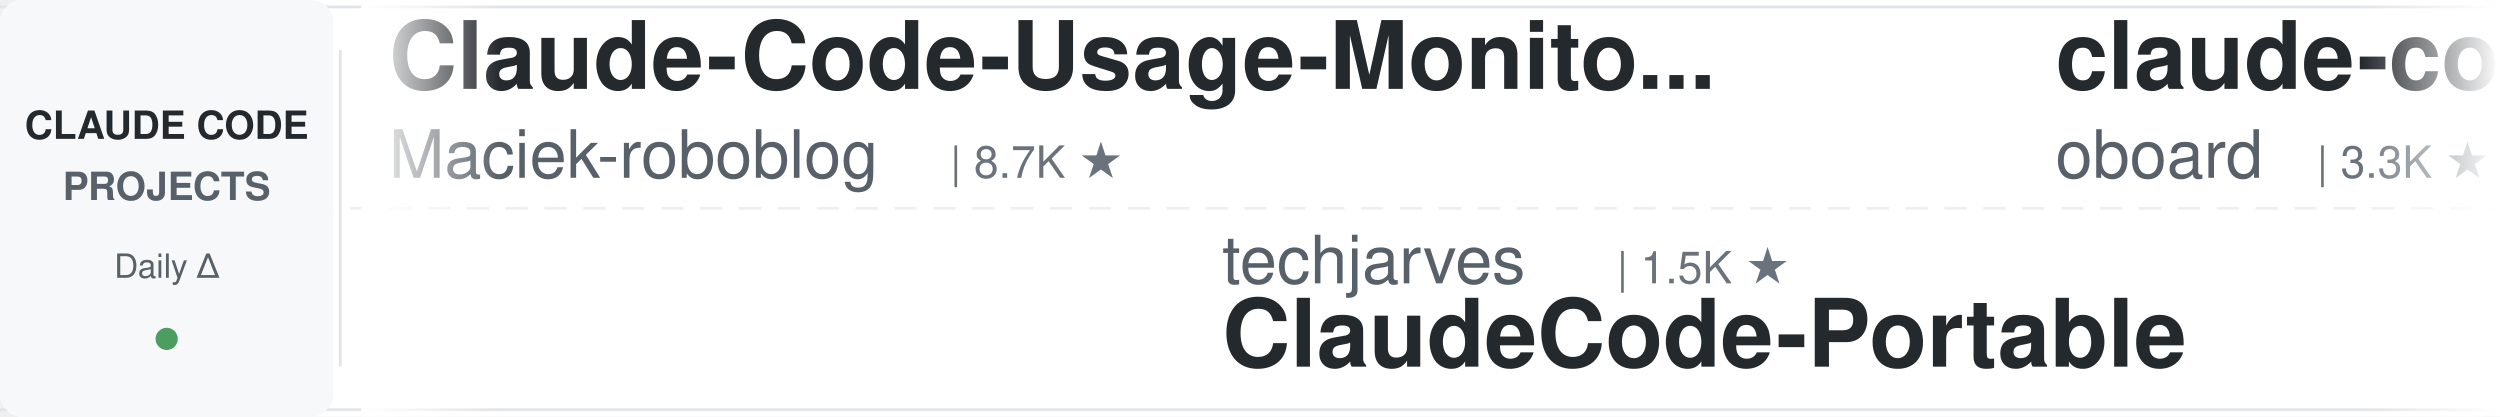
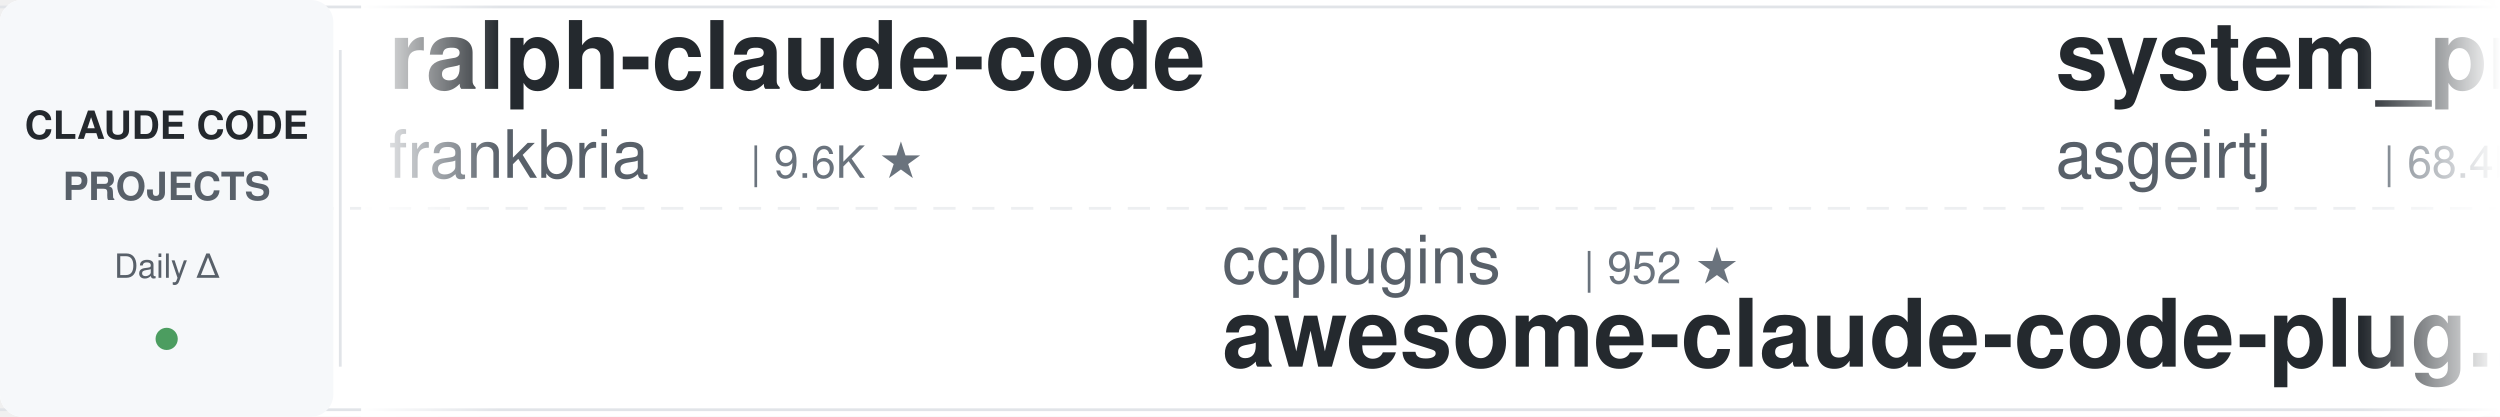
<svg xmlns="http://www.w3.org/2000/svg" width="900" height="150">
  <defs>
    <linearGradient id="leftFade" x1="0%" y1="0%" x2="100%" y2="0%">
      <stop offset="0%" style="stop-color:#ffffff;stop-opacity:1" />
      <stop offset="100%" style="stop-color:#ffffff;stop-opacity:0" />
    </linearGradient>
    <linearGradient id="rightFade" x1="0%" y1="0%" x2="100%" y2="0%">
      <stop offset="0%" style="stop-color:#ffffff;stop-opacity:0" />
      <stop offset="100%" style="stop-color:#ffffff;stop-opacity:1" />
    </linearGradient>
  </defs>
  <rect width="900" height="150" fill="#ffffff" rx="8" />
  <rect x="0" y="2" width="900" height="1" fill="#e1e4e8" />
  <rect x="0" y="147" width="900" height="1" fill="#e1e4e8" />
  <line x1="0" y1="75" x2="900" y2="75" stroke="#e1e4e8" stroke-width="1" stroke-dasharray="8 6" opacity="0.6" />
  <rect x="0" y="0" width="120" height="150" fill="#f6f8fa" rx="8" />
  <text x="60" y="50" font-family="-apple-system, BlinkMacSystemFont, 'Segoe UI', Helvetica, Arial, sans-serif" font-size="14" font-weight="600" fill="#24292e" text-anchor="middle">CLAUDE CODE</text>
  <text x="60" y="72" font-family="-apple-system, BlinkMacSystemFont, 'Segoe UI', Helvetica, Arial, sans-serif" font-size="14" font-weight="600" fill="#586069" text-anchor="middle">PROJECTS</text>
  <text x="60" y="100" font-family="-apple-system, BlinkMacSystemFont, 'Segoe UI', Helvetica, Arial, sans-serif" font-size="12" font-weight="500" fill="#586069" text-anchor="middle">Daily Δ</text>
  <circle cx="60" cy="122" r="4" fill="#22863a" opacity="0.8" />
  <rect x="122" y="18" width="1" height="114" fill="#e1e4e8" />
  <clipPath id="tickerClip">
    <rect x="130" y="0" width="770" height="150" />
  </clipPath>
  <g clip-path="url(#tickerClip)">
    <g id="tickerItems">
      <animateTransform attributeName="transform" attributeType="XML" type="translate" from="0 0" to="-3000 0" dur="54s" repeatCount="indefinite" />
      <g transform="translate(0, 0)">
-         <text x="140" y="32" font-family="-apple-system, BlinkMacSystemFont, 'Segoe UI', Helvetica, Arial, sans-serif" font-size="34" font-weight="600" fill="#24292e">Claude-Code-Usage-Monito...</text>
-         <text x="140" y="64" font-family="-apple-system, BlinkMacSystemFont, 'Segoe UI', Helvetica, Arial, sans-serif" font-size="24" font-weight="400" fill="#586069">Maciek-roboblog</text>
-         <text x="342" y="64" font-family="-apple-system, BlinkMacSystemFont, 'Segoe UI', Helvetica, Arial, sans-serif" font-size="16" font-weight="500" fill="#6a737d">| 8.7K ★</text>
+         <text x="140" y="32" font-family="-apple-system, BlinkMacSystemFont, 'Segoe UI', Helvetica, Arial, sans-serif" font-size="34" font-weight="600" fill="#24292e">ralph-claude-code</text>
+         <text x="140" y="64" font-family="-apple-system, BlinkMacSystemFont, 'Segoe UI', Helvetica, Arial, sans-serif" font-size="24" font-weight="400" fill="#586069">frankbria</text>
+         <text x="270" y="64" font-family="-apple-system, BlinkMacSystemFont, 'Segoe UI', Helvetica, Arial, sans-serif" font-size="16" font-weight="500" fill="#6a737d">| 9.6K ★</text>
      </g>
      <g transform="translate(300, 0)">
-         <text x="140" y="102" font-family="-apple-system, BlinkMacSystemFont, 'Segoe UI', Helvetica, Arial, sans-serif" font-size="24" font-weight="400" fill="#586069">techjarves</text>
-         <text x="282" y="102" font-family="-apple-system, BlinkMacSystemFont, 'Segoe UI', Helvetica, Arial, sans-serif" font-size="16" font-weight="500" fill="#6a737d">| 1.5K ★</text>
-         <text x="140" y="132" font-family="-apple-system, BlinkMacSystemFont, 'Segoe UI', Helvetica, Arial, sans-serif" font-size="34" font-weight="600" fill="#24292e">ClaudeCode-Portable</text>
+         <text x="140" y="102" font-family="-apple-system, BlinkMacSystemFont, 'Segoe UI', Helvetica, Arial, sans-serif" font-size="24" font-weight="400" fill="#586069">ccplugins</text>
+         <text x="270" y="102" font-family="-apple-system, BlinkMacSystemFont, 'Segoe UI', Helvetica, Arial, sans-serif" font-size="16" font-weight="500" fill="#6a737d">| 952 ★</text>
+         <text x="140" y="132" font-family="-apple-system, BlinkMacSystemFont, 'Segoe UI', Helvetica, Arial, sans-serif" font-size="34" font-weight="600" fill="#24292e">awesome-claude-code-plug...</text>
      </g>
      <g transform="translate(600, 0)">
-         <text x="140" y="32" font-family="-apple-system, BlinkMacSystemFont, 'Segoe UI', Helvetica, Arial, sans-serif" font-size="34" font-weight="600" fill="#24292e">claude-code-rev</text>
-         <text x="140" y="64" font-family="-apple-system, BlinkMacSystemFont, 'Segoe UI', Helvetica, Arial, sans-serif" font-size="24" font-weight="400" fill="#586069">oboard</text>
-         <text x="234" y="64" font-family="-apple-system, BlinkMacSystemFont, 'Segoe UI', Helvetica, Arial, sans-serif" font-size="16" font-weight="500" fill="#6a737d">| 3.3K ★</text>
+         <text x="140" y="32" font-family="-apple-system, BlinkMacSystemFont, 'Segoe UI', Helvetica, Arial, sans-serif" font-size="34" font-weight="600" fill="#24292e">system_prompts_leaks</text>
+         <text x="140" y="64" font-family="-apple-system, BlinkMacSystemFont, 'Segoe UI', Helvetica, Arial, sans-serif" font-size="24" font-weight="400" fill="#586069">asgeirtj</text>
+         <text x="258" y="64" font-family="-apple-system, BlinkMacSystemFont, 'Segoe UI', Helvetica, Arial, sans-serif" font-size="16" font-weight="500" fill="#6a737d">| 68.4K ★</text>
      </g>
      <g transform="translate(900, 0)">
-         <text x="140" y="102" font-family="-apple-system, BlinkMacSystemFont, 'Segoe UI', Helvetica, Arial, sans-serif" font-size="24" font-weight="400" fill="#586069">farion1231</text>
-         <text x="282" y="102" font-family="-apple-system, BlinkMacSystemFont, 'Segoe UI', Helvetica, Arial, sans-serif" font-size="16" font-weight="500" fill="#6a737d">| 137.1K ★</text>
-         <text x="140" y="132" font-family="-apple-system, BlinkMacSystemFont, 'Segoe UI', Helvetica, Arial, sans-serif" font-size="34" font-weight="600" fill="#24292e">cc-switch</text>
+         <text x="140" y="102" font-family="-apple-system, BlinkMacSystemFont, 'Segoe UI', Helvetica, Arial, sans-serif" font-size="24" font-weight="400" fill="#586069">affaan-m</text>
+         <text x="258" y="102" font-family="-apple-system, BlinkMacSystemFont, 'Segoe UI', Helvetica, Arial, sans-serif" font-size="16" font-weight="500" fill="#6a737d">| 267.8K ★</text>
+         <text x="140" y="132" font-family="-apple-system, BlinkMacSystemFont, 'Segoe UI', Helvetica, Arial, sans-serif" font-size="34" font-weight="600" fill="#24292e">ECC</text>
      </g>
      <g transform="translate(1200, 0)">
-         <text x="140" y="32" font-family="-apple-system, BlinkMacSystemFont, 'Segoe UI', Helvetica, Arial, sans-serif" font-size="34" font-weight="600" fill="#24292e">everything-claude-code</text>
-         <text x="140" y="64" font-family="-apple-system, BlinkMacSystemFont, 'Segoe UI', Helvetica, Arial, sans-serif" font-size="24" font-weight="400" fill="#586069">WorldFlowAI</text>
-         <text x="294" y="64" font-family="-apple-system, BlinkMacSystemFont, 'Segoe UI', Helvetica, Arial, sans-serif" font-size="16" font-weight="500" fill="#6a737d">| 3.6K ★</text>
+         <text x="140" y="32" font-family="-apple-system, BlinkMacSystemFont, 'Segoe UI', Helvetica, Arial, sans-serif" font-size="34" font-weight="600" fill="#24292e">free-claude-code</text>
+         <text x="140" y="64" font-family="-apple-system, BlinkMacSystemFont, 'Segoe UI', Helvetica, Arial, sans-serif" font-size="24" font-weight="400" fill="#586069">Alishahryar1</text>
+         <text x="306" y="64" font-family="-apple-system, BlinkMacSystemFont, 'Segoe UI', Helvetica, Arial, sans-serif" font-size="16" font-weight="500" fill="#6a737d">| 56.0K ★</text>
      </g>
      <g transform="translate(1500, 0)">
-         <text x="140" y="102" font-family="-apple-system, BlinkMacSystemFont, 'Segoe UI', Helvetica, Arial, sans-serif" font-size="24" font-weight="400" fill="#586069">huangserva</text>
-         <text x="282" y="102" font-family="-apple-system, BlinkMacSystemFont, 'Segoe UI', Helvetica, Arial, sans-serif" font-size="16" font-weight="500" fill="#6a737d">| 631 ★</text>
-         <text x="140" y="132" font-family="-apple-system, BlinkMacSystemFont, 'Segoe UI', Helvetica, Arial, sans-serif" font-size="34" font-weight="600" fill="#24292e">claude-code-cli</text>
+         <text x="140" y="102" font-family="-apple-system, BlinkMacSystemFont, 'Segoe UI', Helvetica, Arial, sans-serif" font-size="24" font-weight="400" fill="#586069">rohitg00</text>
+         <text x="258" y="102" font-family="-apple-system, BlinkMacSystemFont, 'Segoe UI', Helvetica, Arial, sans-serif" font-size="16" font-weight="500" fill="#6a737d">| 2.6K ★</text>
+         <text x="140" y="132" font-family="-apple-system, BlinkMacSystemFont, 'Segoe UI', Helvetica, Arial, sans-serif" font-size="34" font-weight="600" fill="#24292e">awesome-claude-code-tool...</text>
      </g>
      <g transform="translate(1800, 0)">
        <text x="140" y="32" font-family="-apple-system, BlinkMacSystemFont, 'Segoe UI', Helvetica, Arial, sans-serif" font-size="34" font-weight="600" fill="#24292e">claude-code-source</text>
-         <text x="140" y="64" font-family="-apple-system, BlinkMacSystemFont, 'Segoe UI', Helvetica, Arial, sans-serif" font-size="24" font-weight="400" fill="#586069">JrCx7scC</text>
-         <text x="258" y="64" font-family="-apple-system, BlinkMacSystemFont, 'Segoe UI', Helvetica, Arial, sans-serif" font-size="16" font-weight="500" fill="#6a737d">| 376 ★</text>
+         <text x="140" y="64" font-family="-apple-system, BlinkMacSystemFont, 'Segoe UI', Helvetica, Arial, sans-serif" font-size="24" font-weight="400" fill="#586069">AprilNEA</text>
+         <text x="258" y="64" font-family="-apple-system, BlinkMacSystemFont, 'Segoe UI', Helvetica, Arial, sans-serif" font-size="16" font-weight="500" fill="#6a737d">| 391 ★</text>
      </g>
      <g transform="translate(2100, 0)">
-         <text x="140" y="102" font-family="-apple-system, BlinkMacSystemFont, 'Segoe UI', Helvetica, Arial, sans-serif" font-size="24" font-weight="400" fill="#586069">nicedreamzapp</text>
-         <text x="318" y="102" font-family="-apple-system, BlinkMacSystemFont, 'Segoe UI', Helvetica, Arial, sans-serif" font-size="16" font-weight="500" fill="#6a737d">| 3.3K ★</text>
-         <text x="140" y="132" font-family="-apple-system, BlinkMacSystemFont, 'Segoe UI', Helvetica, Arial, sans-serif" font-size="34" font-weight="600" fill="#24292e">claude-code-local</text>
+         <text x="140" y="102" font-family="-apple-system, BlinkMacSystemFont, 'Segoe UI', Helvetica, Arial, sans-serif" font-size="24" font-weight="400" fill="#586069">wanshuiyin</text>
+         <text x="282" y="102" font-family="-apple-system, BlinkMacSystemFont, 'Segoe UI', Helvetica, Arial, sans-serif" font-size="16" font-weight="500" fill="#6a737d">| 16.7K ★</text>
+         <text x="140" y="132" font-family="-apple-system, BlinkMacSystemFont, 'Segoe UI', Helvetica, Arial, sans-serif" font-size="34" font-weight="600" fill="#24292e">Auto-claude-code-researc...</text>
      </g>
      <g transform="translate(2400, 0)">
-         <text x="140" y="32" font-family="-apple-system, BlinkMacSystemFont, 'Segoe UI', Helvetica, Arial, sans-serif" font-size="34" font-weight="600" fill="#24292e">claude-code-spec-workflo...</text>
-         <text x="140" y="64" font-family="-apple-system, BlinkMacSystemFont, 'Segoe UI', Helvetica, Arial, sans-serif" font-size="24" font-weight="400" fill="#586069">Pimzino</text>
-         <text x="246" y="64" font-family="-apple-system, BlinkMacSystemFont, 'Segoe UI', Helvetica, Arial, sans-serif" font-size="16" font-weight="500" fill="#6a737d">| 3.9K ★</text>
+         <text x="140" y="32" font-family="-apple-system, BlinkMacSystemFont, 'Segoe UI', Helvetica, Arial, sans-serif" font-size="34" font-weight="600" fill="#24292e">oh-my-claudecode</text>
+         <text x="140" y="64" font-family="-apple-system, BlinkMacSystemFont, 'Segoe UI', Helvetica, Arial, sans-serif" font-size="24" font-weight="400" fill="#586069">Yeachan-Heo</text>
+         <text x="294" y="64" font-family="-apple-system, BlinkMacSystemFont, 'Segoe UI', Helvetica, Arial, sans-serif" font-size="16" font-weight="500" fill="#6a737d">| 39.4K ★</text>
      </g>
      <g transform="translate(2700, 0)">
-         <text x="140" y="102" font-family="-apple-system, BlinkMacSystemFont, 'Segoe UI', Helvetica, Arial, sans-serif" font-size="24" font-weight="400" fill="#586069">Alishahryar1</text>
-         <text x="306" y="102" font-family="-apple-system, BlinkMacSystemFont, 'Segoe UI', Helvetica, Arial, sans-serif" font-size="16" font-weight="500" fill="#6a737d">| 56.0K ★</text>
-         <text x="140" y="132" font-family="-apple-system, BlinkMacSystemFont, 'Segoe UI', Helvetica, Arial, sans-serif" font-size="34" font-weight="600" fill="#24292e">free-claude-code</text>
+         <text x="140" y="102" font-family="-apple-system, BlinkMacSystemFont, 'Segoe UI', Helvetica, Arial, sans-serif" font-size="24" font-weight="400" fill="#586069">hangsman</text>
+         <text x="258" y="102" font-family="-apple-system, BlinkMacSystemFont, 'Segoe UI', Helvetica, Arial, sans-serif" font-size="16" font-weight="500" fill="#6a737d">| 795 ★</text>
+         <text x="140" y="132" font-family="-apple-system, BlinkMacSystemFont, 'Segoe UI', Helvetica, Arial, sans-serif" font-size="34" font-weight="600" fill="#24292e">claude-code-source</text>
      </g>
      <g transform="translate(3000, 0)">
-         <text x="140" y="32" font-family="-apple-system, BlinkMacSystemFont, 'Segoe UI', Helvetica, Arial, sans-serif" font-size="34" font-weight="600" fill="#24292e">Claude-Code-Usage-Monito...</text>
-         <text x="140" y="64" font-family="-apple-system, BlinkMacSystemFont, 'Segoe UI', Helvetica, Arial, sans-serif" font-size="24" font-weight="400" fill="#586069">Maciek-roboblog</text>
-         <text x="342" y="64" font-family="-apple-system, BlinkMacSystemFont, 'Segoe UI', Helvetica, Arial, sans-serif" font-size="16" font-weight="500" fill="#6a737d">| 8.7K ★</text>
+         <text x="140" y="32" font-family="-apple-system, BlinkMacSystemFont, 'Segoe UI', Helvetica, Arial, sans-serif" font-size="34" font-weight="600" fill="#24292e">ralph-claude-code</text>
+         <text x="140" y="64" font-family="-apple-system, BlinkMacSystemFont, 'Segoe UI', Helvetica, Arial, sans-serif" font-size="24" font-weight="400" fill="#586069">frankbria</text>
+         <text x="270" y="64" font-family="-apple-system, BlinkMacSystemFont, 'Segoe UI', Helvetica, Arial, sans-serif" font-size="16" font-weight="500" fill="#6a737d">| 9.6K ★</text>
      </g>
      <g transform="translate(3300, 0)">
-         <text x="140" y="102" font-family="-apple-system, BlinkMacSystemFont, 'Segoe UI', Helvetica, Arial, sans-serif" font-size="24" font-weight="400" fill="#586069">techjarves</text>
-         <text x="282" y="102" font-family="-apple-system, BlinkMacSystemFont, 'Segoe UI', Helvetica, Arial, sans-serif" font-size="16" font-weight="500" fill="#6a737d">| 1.5K ★</text>
-         <text x="140" y="132" font-family="-apple-system, BlinkMacSystemFont, 'Segoe UI', Helvetica, Arial, sans-serif" font-size="34" font-weight="600" fill="#24292e">ClaudeCode-Portable</text>
+         <text x="140" y="102" font-family="-apple-system, BlinkMacSystemFont, 'Segoe UI', Helvetica, Arial, sans-serif" font-size="24" font-weight="400" fill="#586069">ccplugins</text>
+         <text x="270" y="102" font-family="-apple-system, BlinkMacSystemFont, 'Segoe UI', Helvetica, Arial, sans-serif" font-size="16" font-weight="500" fill="#6a737d">| 952 ★</text>
+         <text x="140" y="132" font-family="-apple-system, BlinkMacSystemFont, 'Segoe UI', Helvetica, Arial, sans-serif" font-size="34" font-weight="600" fill="#24292e">awesome-claude-code-plug...</text>
      </g>
      <g transform="translate(3600, 0)">
-         <text x="140" y="32" font-family="-apple-system, BlinkMacSystemFont, 'Segoe UI', Helvetica, Arial, sans-serif" font-size="34" font-weight="600" fill="#24292e">claude-code-rev</text>
-         <text x="140" y="64" font-family="-apple-system, BlinkMacSystemFont, 'Segoe UI', Helvetica, Arial, sans-serif" font-size="24" font-weight="400" fill="#586069">oboard</text>
-         <text x="234" y="64" font-family="-apple-system, BlinkMacSystemFont, 'Segoe UI', Helvetica, Arial, sans-serif" font-size="16" font-weight="500" fill="#6a737d">| 3.3K ★</text>
+         <text x="140" y="32" font-family="-apple-system, BlinkMacSystemFont, 'Segoe UI', Helvetica, Arial, sans-serif" font-size="34" font-weight="600" fill="#24292e">system_prompts_leaks</text>
+         <text x="140" y="64" font-family="-apple-system, BlinkMacSystemFont, 'Segoe UI', Helvetica, Arial, sans-serif" font-size="24" font-weight="400" fill="#586069">asgeirtj</text>
+         <text x="258" y="64" font-family="-apple-system, BlinkMacSystemFont, 'Segoe UI', Helvetica, Arial, sans-serif" font-size="16" font-weight="500" fill="#6a737d">| 68.4K ★</text>
      </g>
      <g transform="translate(3900, 0)">
-         <text x="140" y="102" font-family="-apple-system, BlinkMacSystemFont, 'Segoe UI', Helvetica, Arial, sans-serif" font-size="24" font-weight="400" fill="#586069">farion1231</text>
-         <text x="282" y="102" font-family="-apple-system, BlinkMacSystemFont, 'Segoe UI', Helvetica, Arial, sans-serif" font-size="16" font-weight="500" fill="#6a737d">| 137.1K ★</text>
-         <text x="140" y="132" font-family="-apple-system, BlinkMacSystemFont, 'Segoe UI', Helvetica, Arial, sans-serif" font-size="34" font-weight="600" fill="#24292e">cc-switch</text>
+         <text x="140" y="102" font-family="-apple-system, BlinkMacSystemFont, 'Segoe UI', Helvetica, Arial, sans-serif" font-size="24" font-weight="400" fill="#586069">affaan-m</text>
+         <text x="258" y="102" font-family="-apple-system, BlinkMacSystemFont, 'Segoe UI', Helvetica, Arial, sans-serif" font-size="16" font-weight="500" fill="#6a737d">| 267.8K ★</text>
+         <text x="140" y="132" font-family="-apple-system, BlinkMacSystemFont, 'Segoe UI', Helvetica, Arial, sans-serif" font-size="34" font-weight="600" fill="#24292e">ECC</text>
      </g>
    </g>
  </g>
  <rect x="130" y="0" width="50" height="150" fill="url(#leftFade)" />
  <rect x="850" y="0" width="50" height="150" fill="url(#rightFade)" />
</svg>
